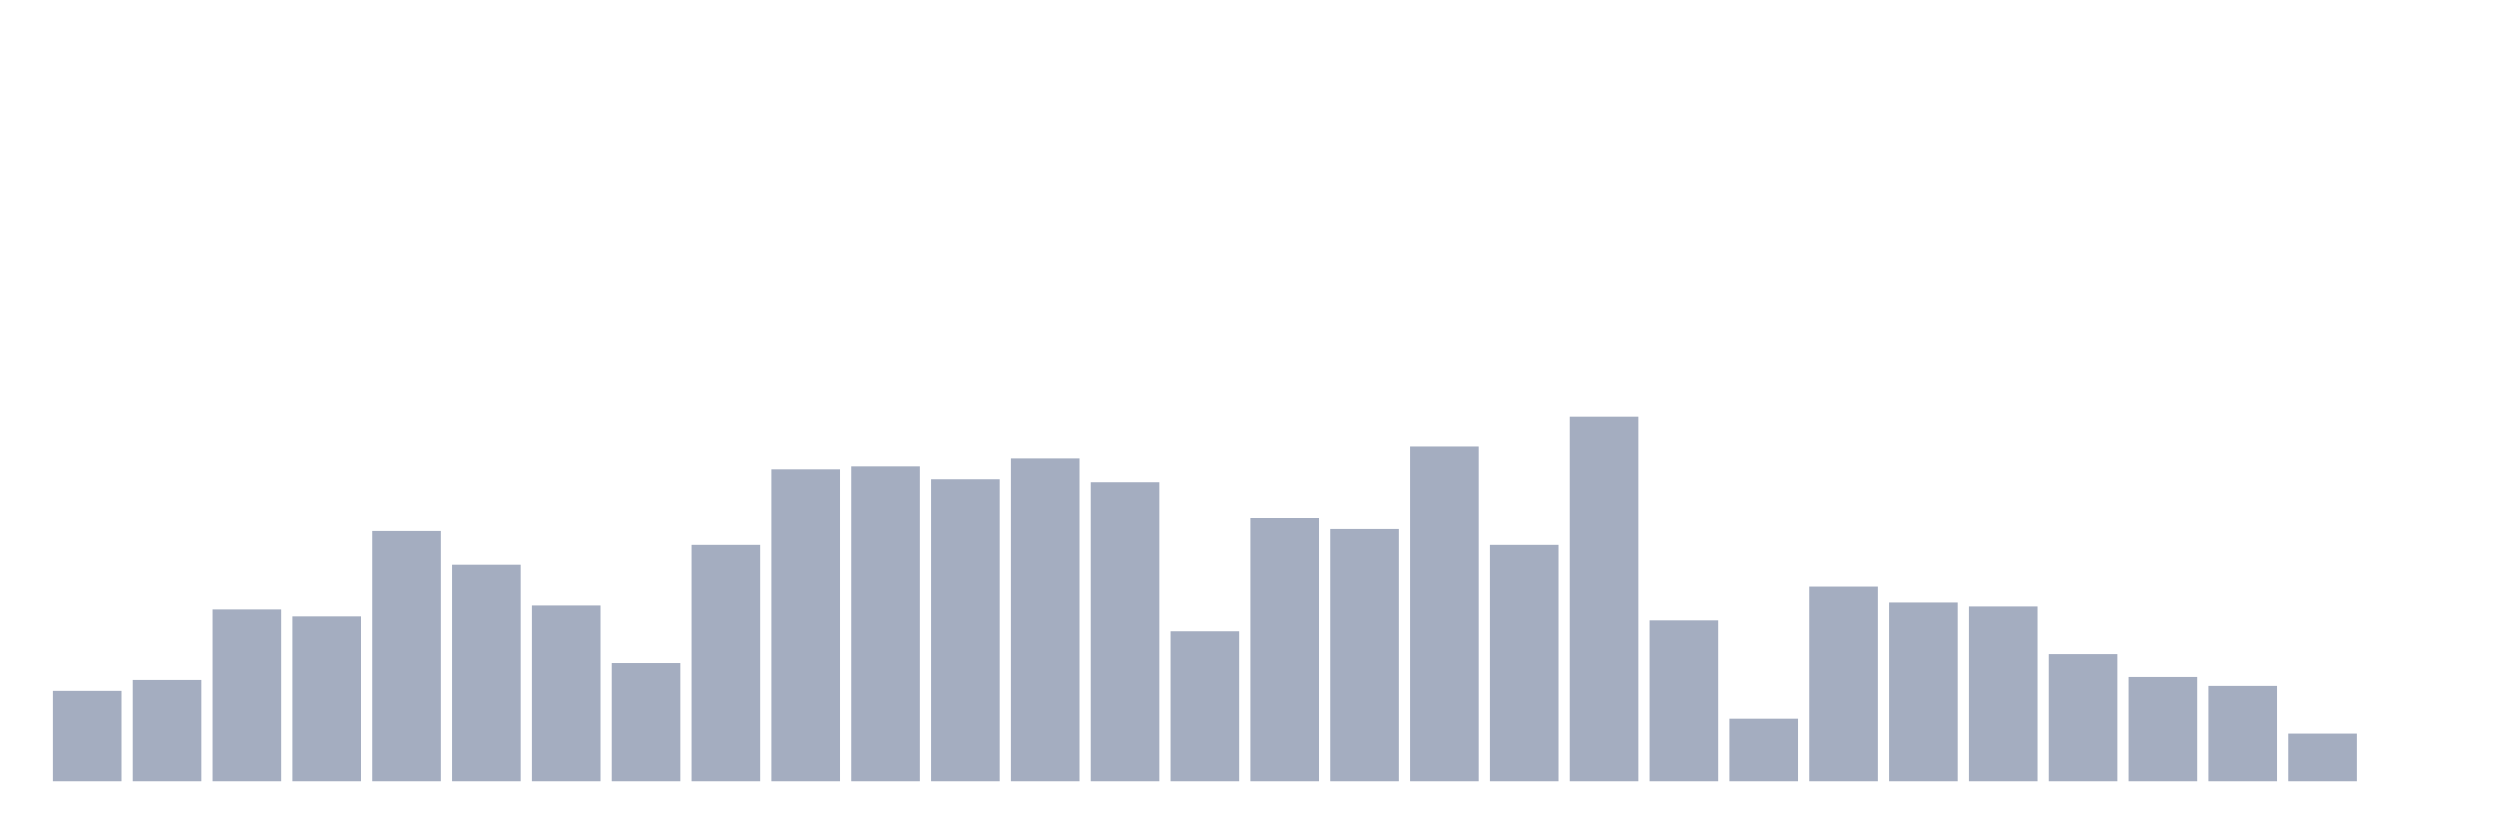
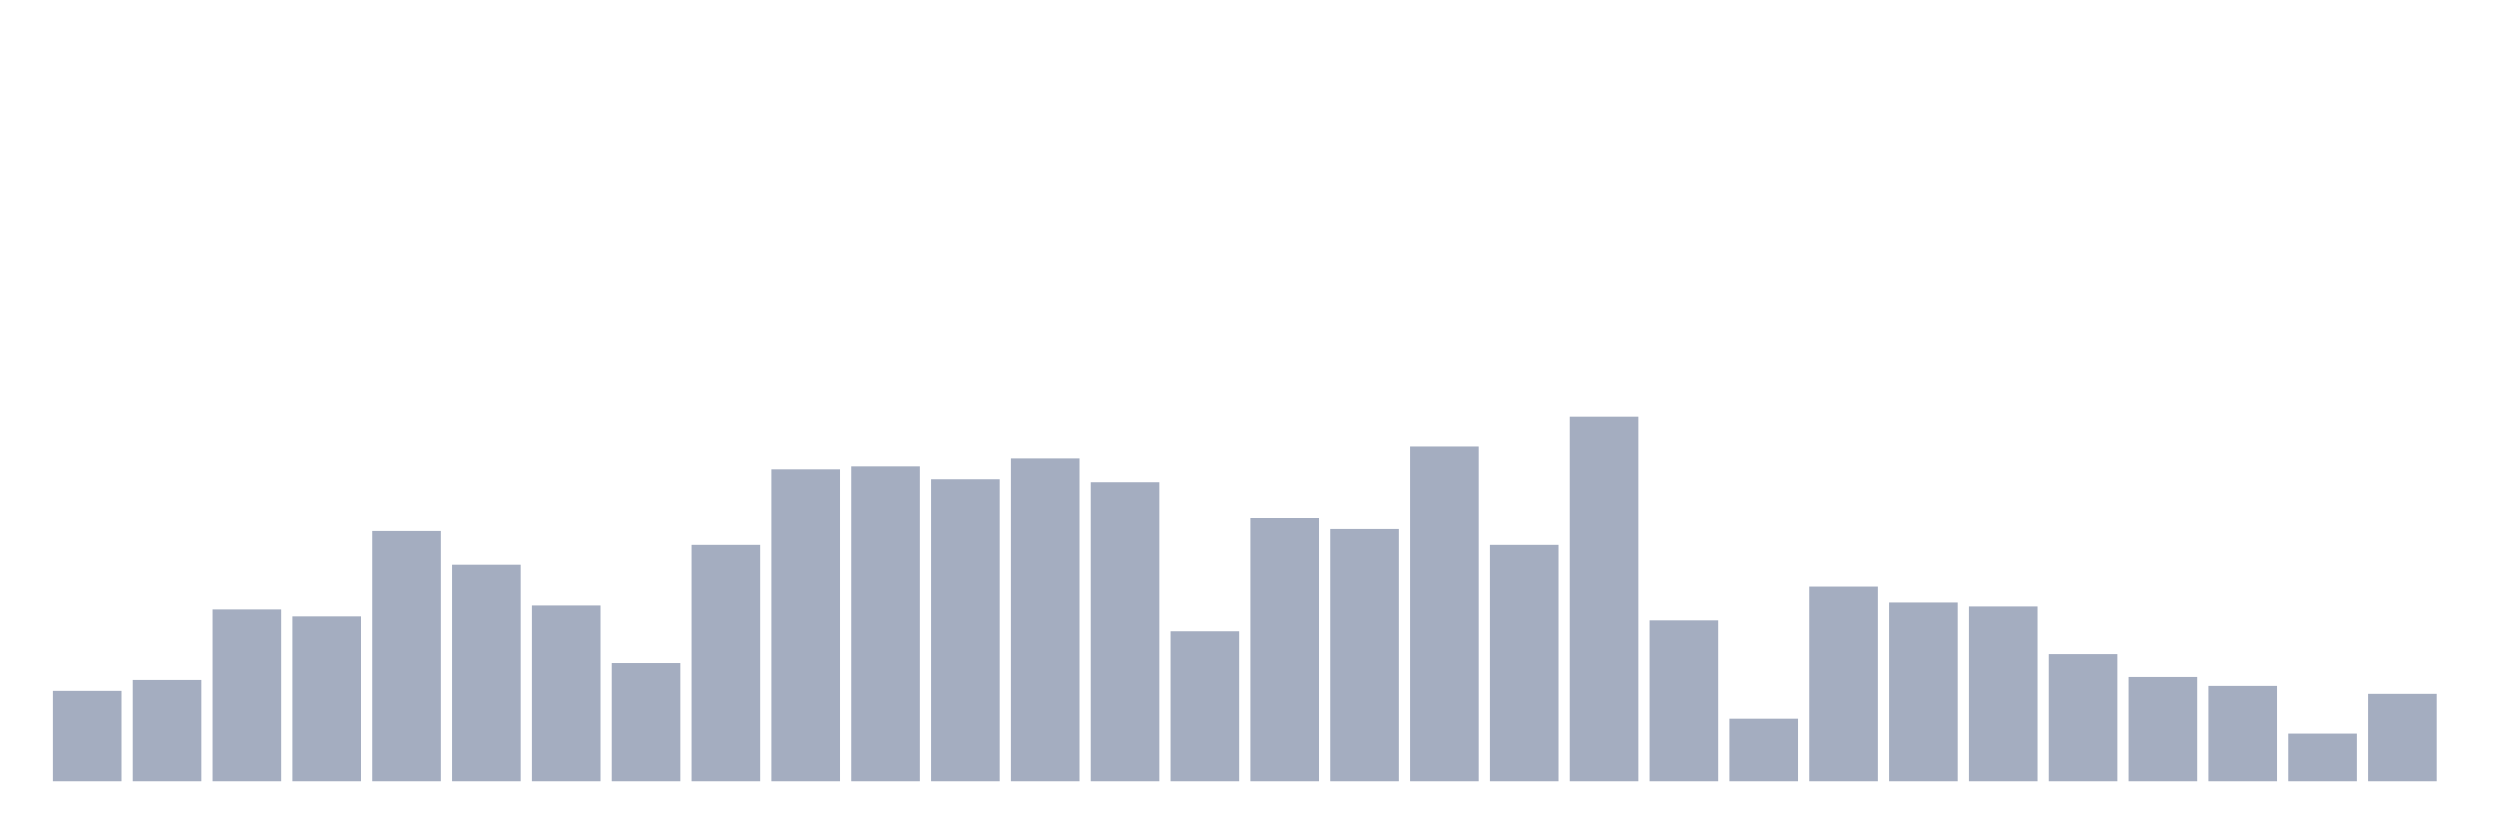
<svg xmlns="http://www.w3.org/2000/svg" viewBox="0 0 480 160">
  <g transform="translate(10,10)">
    <rect class="bar" x="0.153" width="13.175" y="122.643" height="17.357" fill="rgb(164,173,192)" />
    <rect class="bar" x="15.482" width="13.175" y="120.545" height="19.455" fill="rgb(164,173,192)" />
    <rect class="bar" x="30.81" width="13.175" y="107.003" height="32.997" fill="rgb(164,173,192)" />
    <rect class="bar" x="46.138" width="13.175" y="108.338" height="31.662" fill="rgb(164,173,192)" />
    <rect class="bar" x="61.466" width="13.175" y="91.935" height="48.065" fill="rgb(164,173,192)" />
    <rect class="bar" x="76.794" width="13.175" y="98.42" height="41.58" fill="rgb(164,173,192)" />
    <rect class="bar" x="92.123" width="13.175" y="106.24" height="33.76" fill="rgb(164,173,192)" />
    <rect class="bar" x="107.451" width="13.175" y="117.302" height="22.698" fill="rgb(164,173,192)" />
    <rect class="bar" x="122.779" width="13.175" y="94.605" height="45.395" fill="rgb(164,173,192)" />
    <rect class="bar" x="138.107" width="13.175" y="80.109" height="59.891" fill="rgb(164,173,192)" />
    <rect class="bar" x="153.436" width="13.175" y="79.537" height="60.463" fill="rgb(164,173,192)" />
    <rect class="bar" x="168.764" width="13.175" y="82.016" height="57.984" fill="rgb(164,173,192)" />
    <rect class="bar" x="184.092" width="13.175" y="78.011" height="61.989" fill="rgb(164,173,192)" />
    <rect class="bar" x="199.42" width="13.175" y="82.589" height="57.411" fill="rgb(164,173,192)" />
    <rect class="bar" x="214.748" width="13.175" y="111.199" height="28.801" fill="rgb(164,173,192)" />
    <rect class="bar" x="230.077" width="13.175" y="89.455" height="50.545" fill="rgb(164,173,192)" />
    <rect class="bar" x="245.405" width="13.175" y="91.553" height="48.447" fill="rgb(164,173,192)" />
    <rect class="bar" x="260.733" width="13.175" y="75.722" height="64.278" fill="rgb(164,173,192)" />
    <rect class="bar" x="276.061" width="13.175" y="94.605" height="45.395" fill="rgb(164,173,192)" />
    <rect class="bar" x="291.39" width="13.175" y="70" height="70" fill="rgb(164,173,192)" />
    <rect class="bar" x="306.718" width="13.175" y="109.101" height="30.899" fill="rgb(164,173,192)" />
    <rect class="bar" x="322.046" width="13.175" y="127.984" height="12.016" fill="rgb(164,173,192)" />
    <rect class="bar" x="337.374" width="13.175" y="102.616" height="37.384" fill="rgb(164,173,192)" />
    <rect class="bar" x="352.702" width="13.175" y="105.668" height="34.332" fill="rgb(164,173,192)" />
    <rect class="bar" x="368.031" width="13.175" y="106.431" height="33.569" fill="rgb(164,173,192)" />
    <rect class="bar" x="383.359" width="13.175" y="115.586" height="24.414" fill="rgb(164,173,192)" />
    <rect class="bar" x="398.687" width="13.175" y="119.973" height="20.027" fill="rgb(164,173,192)" />
    <rect class="bar" x="414.015" width="13.175" y="121.689" height="18.311" fill="rgb(164,173,192)" />
    <rect class="bar" x="429.344" width="13.175" y="130.845" height="9.155" fill="rgb(164,173,192)" />
-     <rect class="bar" x="444.672" width="13.175" y="140" height="0" fill="rgb(164,173,192)" />
+     <rect class="bar" x="444.672" width="13.175" y="123.215" height="16.785" fill="rgb(164,173,192)" />
  </g>
</svg>
